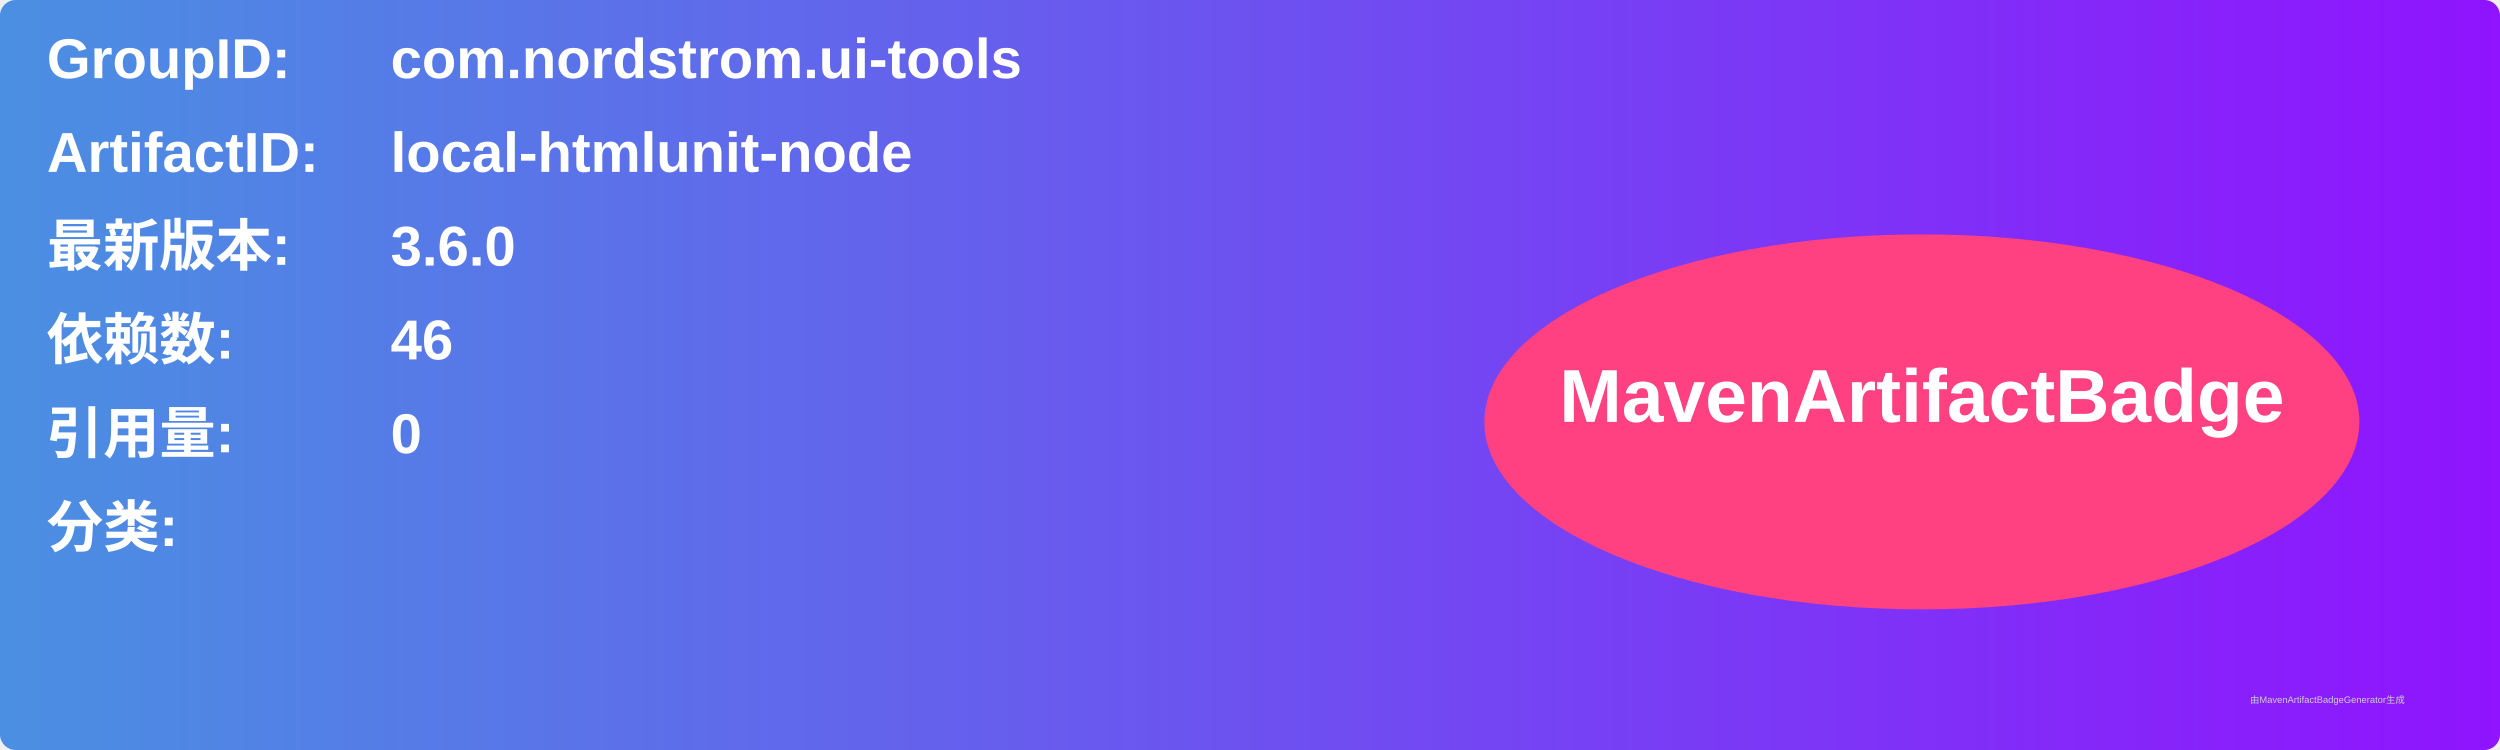
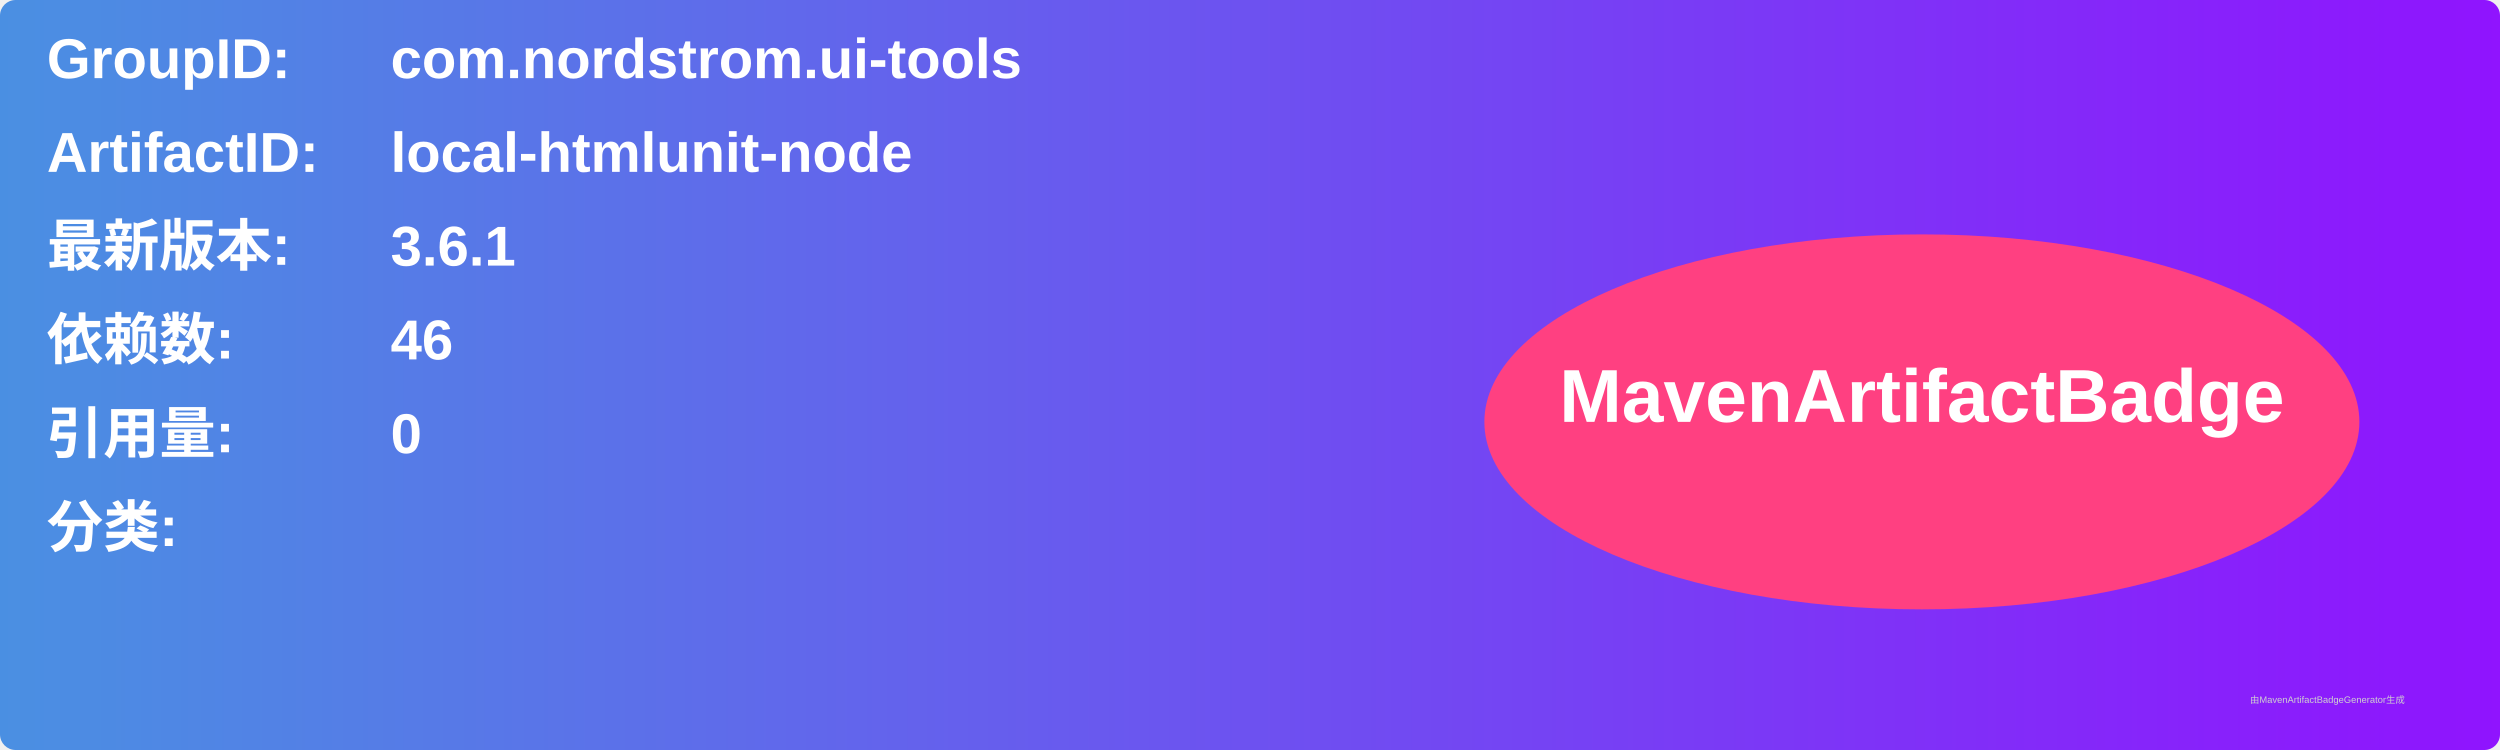
<svg xmlns="http://www.w3.org/2000/svg" width="800" height="240" viewBox="0 0 800 240">
  <linearGradient id="grad" x1="0%" y1="0%" x2="100%" y2="0%">
    <stop offset="0%" stop-color="#4a90e2" />
    <stop offset="100%" stop-color="#9013fe" />
  </linearGradient>
  <rect width="100%" height="100%" rx="5" ry="5" fill="url(#grad)" />
  <g transform="translate(15, 15)">
    <text x="0" y="10" font-family="Arial" font-size="18" fill="white" font-weight="bold" width="260">GroupID:</text>
    <text x="110" y="10" font-family="Arial" font-size="18" fill="white" font-weight="bold" width="460">com.nordstrom.ui-tools</text>
    <text x="0" y="40" font-family="Arial" font-size="18" fill="white" font-weight="bold" width="260">ArtifactID:</text>
    <text x="110" y="40" font-family="Arial" font-size="18" fill="white" font-weight="bold" width="460">local-htmlunit-node</text>
    <text x="0" y="70" font-family="Arial" font-size="18" fill="white" font-weight="bold">最新版本:</text>
    <text x="110" y="70" font-family="Arial" font-size="18" fill="white" font-weight="bold">
-       <tspan font-weight="bold">3.6.0</tspan>
+       <tspan font-weight="bold">3.6.1</tspan>
    </text>
    <text x="0" y="100" font-family="Arial" font-size="18" fill="white" font-weight="bold">依赖数: </text>
    <text x="110" y="100" font-family="Arial" font-size="18" fill="white">
      <tspan font-weight="bold">46</tspan>
    </text>
    <text x="0" y="130" font-family="Arial" font-size="18" fill="white" font-weight="bold">引用量: </text>
    <text x="110" y="130" font-family="Arial" font-size="18" fill="white">
      <tspan font-weight="bold">0</tspan>
    </text>
    <text x="0" y="160" font-family="Arial" font-size="18" fill="white" font-weight="bold">分类:</text>
    <text x="10" y="190" font-family="Arial" font-size="10" fill="white">
      <tspan font-weight="bold" />
    </text>
    <ellipse cx="600" cy="120" rx="140" ry="60" fill="#ff4081" />
    <text x="600" y="120" text-anchor="middle" font-family="Arial" font-size="24" fill="white" font-weight="bold">MavenArtifactBadge</text>
  </g>
  <text x="720" y="225" font-family="Arial" font-size="3" fill="#d0d0d0">由MavenArtifactBadgeGenerator生成</text>
</svg>
